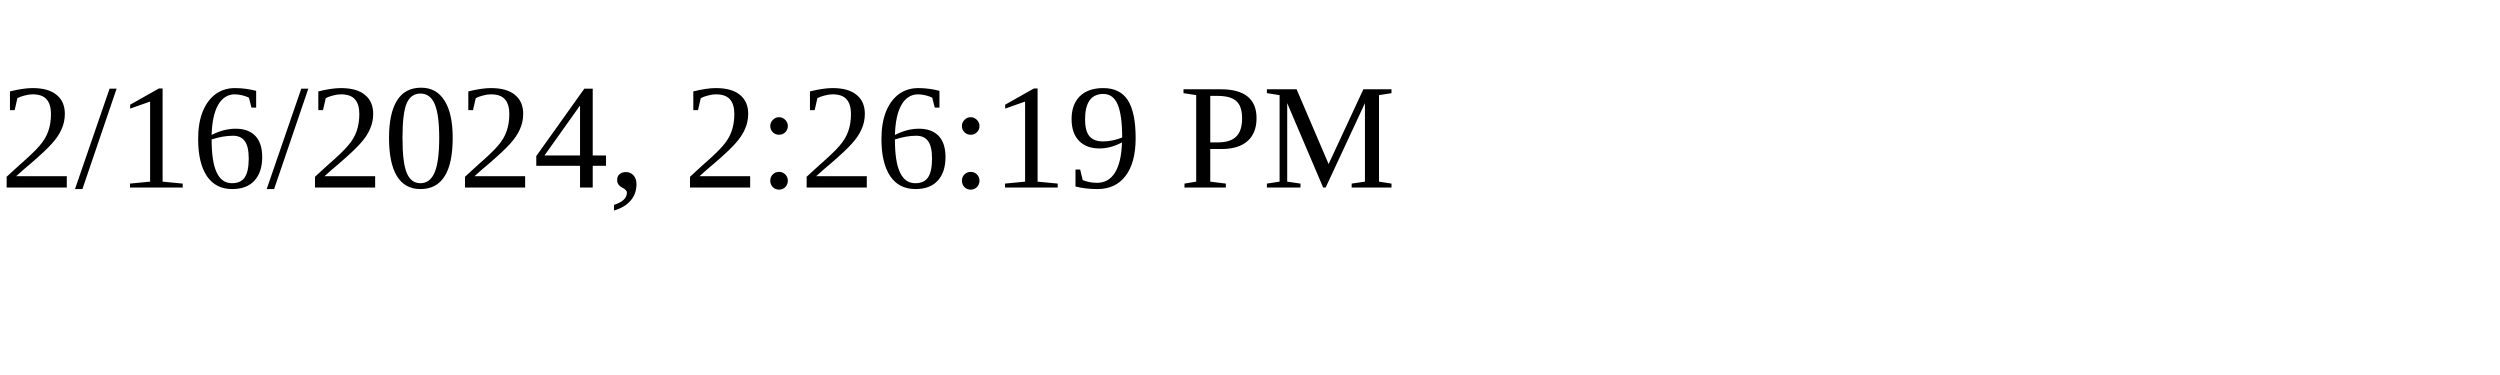
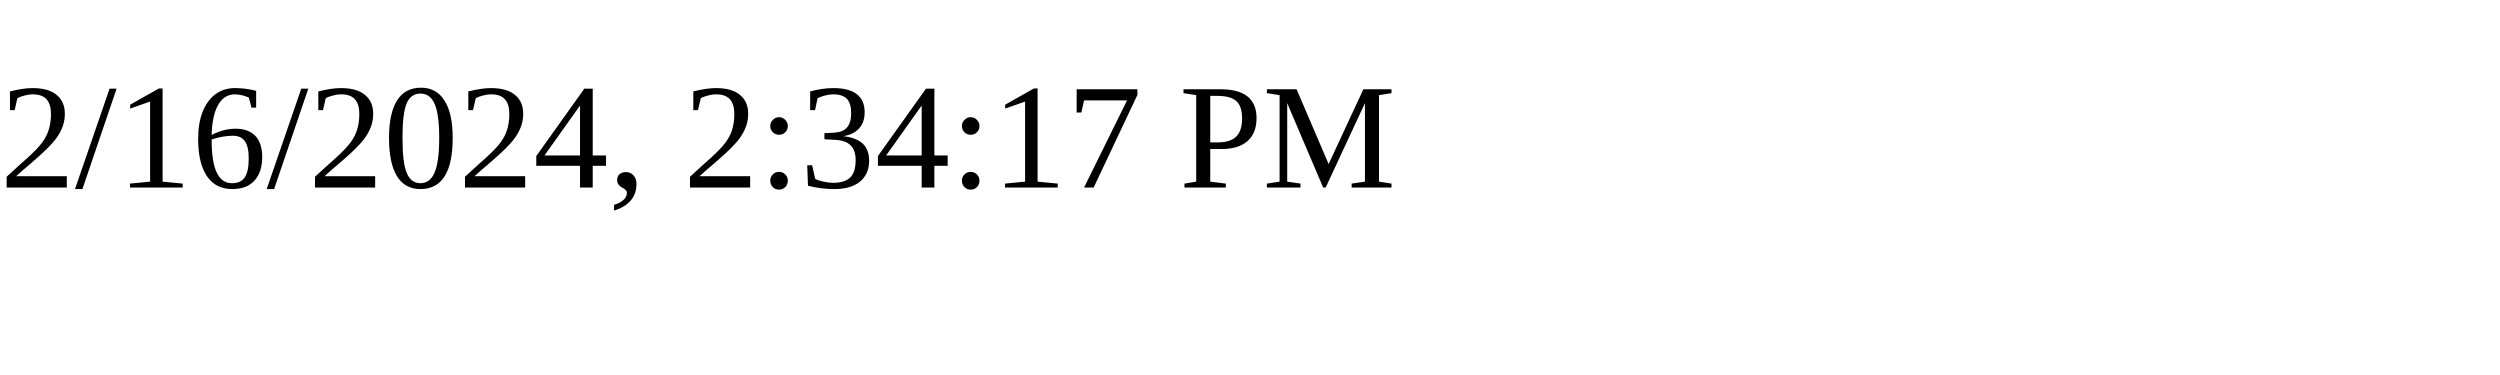
<svg xmlns="http://www.w3.org/2000/svg" height="30" width="200">
-   <text x="0" y="15">2/16/2024, 2:26:19 PM</text>
+   <text x="0" y="15">2/16/2024, 2:34:17 PM</text>
</svg>
